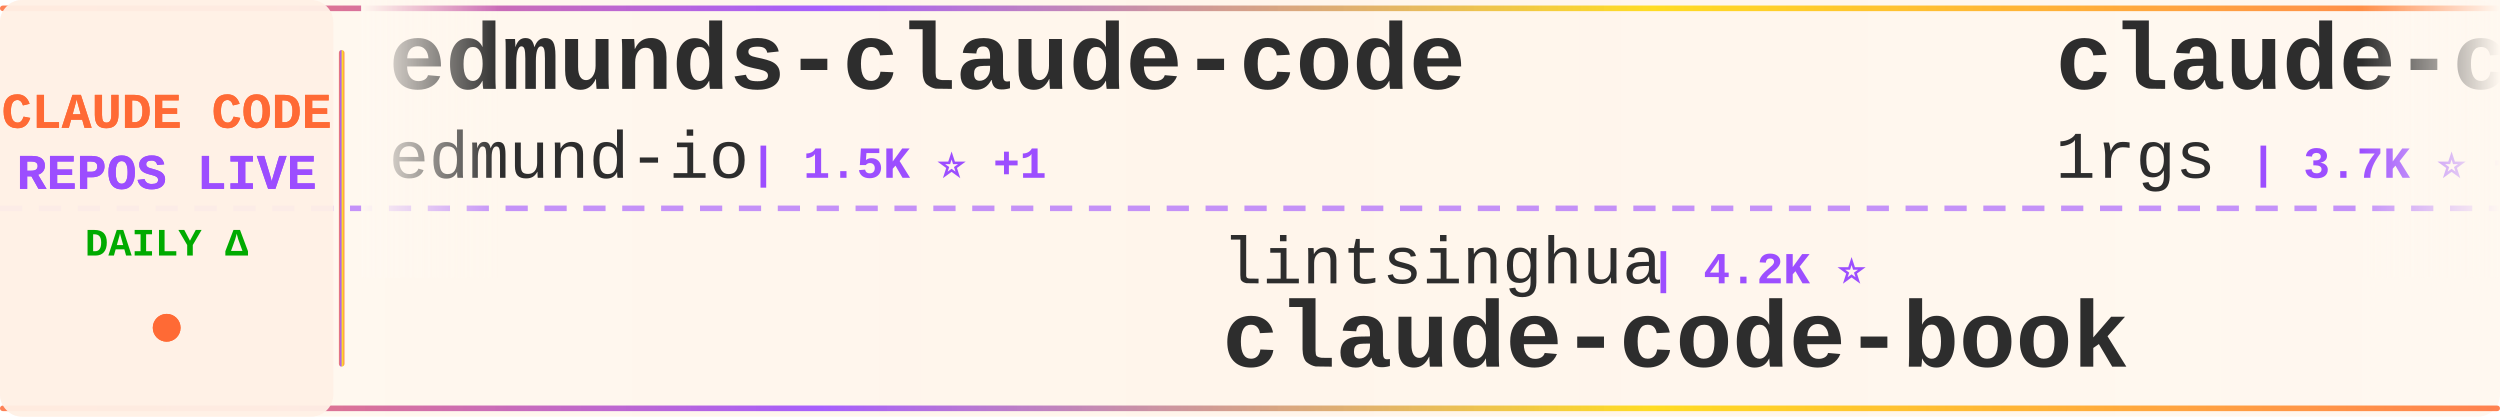
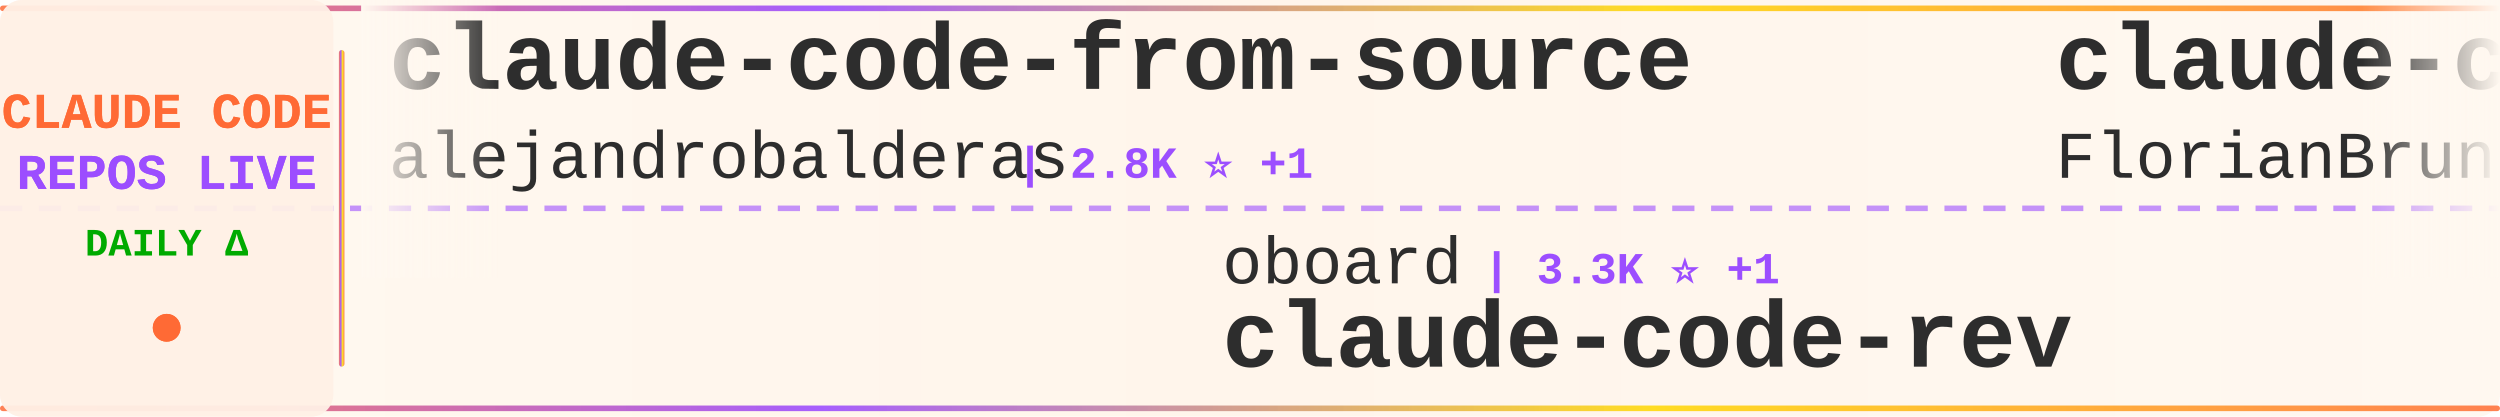
<svg xmlns="http://www.w3.org/2000/svg" width="900" height="150">
  <defs>
    <linearGradient id="tickerBg" x1="0%" y1="0%" x2="100%" y2="0%">
      <stop offset="0%" style="stop-color:#fff8f0;stop-opacity:0.98" />
      <stop offset="50%" style="stop-color:#fff5eb;stop-opacity:1" />
      <stop offset="100%" style="stop-color:#fff8f0;stop-opacity:0.98" />
    </linearGradient>
    <linearGradient id="borderGrad" x1="0%" y1="0%" x2="100%" y2="0%">
      <stop offset="0%" style="stop-color:#FF6B35;stop-opacity:0.85">
        <animate attributeName="stop-opacity" values="0.85;1;0.85" dur="2s" repeatCount="indefinite" />
      </stop>
      <stop offset="33%" style="stop-color:#9C4EFF;stop-opacity:0.9">
        <animate attributeName="stop-opacity" values="0.9;1;0.9" dur="2.2s" repeatCount="indefinite" />
      </stop>
      <stop offset="66%" style="stop-color:#FFD700;stop-opacity:0.85">
        <animate attributeName="stop-opacity" values="0.85;1;0.85" dur="1.8s" repeatCount="indefinite" />
      </stop>
      <stop offset="100%" style="stop-color:#FF6B35;stop-opacity:0.85">
        <animate attributeName="stop-opacity" values="0.85;1;0.85" dur="2s" repeatCount="indefinite" />
      </stop>
    </linearGradient>
    <filter id="textGlow">
      <feGaussianBlur stdDeviation="0.15" result="coloredBlur" />
      <feMerge>
        <feMergeNode in="coloredBlur" />
        <feMergeNode in="SourceGraphic" />
      </feMerge>
    </filter>
    <filter id="metricGlow">
      <feGaussianBlur stdDeviation="0.2" result="coloredBlur" />
      <feMerge>
        <feMergeNode in="coloredBlur" />
        <feMergeNode in="SourceGraphic" />
      </feMerge>
    </filter>
    <linearGradient id="leftFade" x1="0%" y1="0%" x2="100%" y2="0%">
      <stop offset="0%" style="stop-color:#fff8f0;stop-opacity:1" />
      <stop offset="100%" style="stop-color:#fff8f0;stop-opacity:0" />
    </linearGradient>
    <linearGradient id="rightFade" x1="0%" y1="0%" x2="100%" y2="0%">
      <stop offset="0%" style="stop-color:#fff8f0;stop-opacity:0" />
      <stop offset="100%" style="stop-color:#fff8f0;stop-opacity:1" />
    </linearGradient>
  </defs>
  <rect width="900" height="150" fill="url(#tickerBg)" rx="8" />
  <rect x="0" y="2" width="900" height="2" fill="url(#borderGrad)" rx="1" />
  <rect x="0" y="146" width="900" height="2" fill="url(#borderGrad)" rx="1" />
  <line x1="0" y1="75" x2="900" y2="75" stroke="#9C4EFF" stroke-width="2" stroke-dasharray="8 6" opacity="0.6" />
  <rect x="0" y="0" width="120" height="150" fill="#fff0e6" opacity="0.95" rx="8" />
  <text x="60" y="46" font-family="'Courier New', monospace" font-size="18" font-weight="bold" fill="#FF6B35" text-anchor="middle" filter="url(#textGlow)">
    CLAUDE CODE
  </text>
  <text x="60" y="68" font-family="'Courier New', monospace" font-size="18" font-weight="bold" fill="#9C4EFF" text-anchor="middle" filter="url(#textGlow)">
    REPOS LIVE
  </text>
  <text x="60" y="92" font-family="'Courier New', monospace" font-size="14" font-weight="bold" fill="#00aa00" text-anchor="middle">
    DAILY Δ
  </text>
  <circle cx="60" cy="118" r="5" fill="#FF6B35" filter="url(#metricGlow)">
    <animate attributeName="r" values="4;6;4" dur="1.5s" repeatCount="indefinite" />
    <animate attributeName="opacity" values="0.6;1;0.6" dur="1.5s" repeatCount="indefinite" />
  </circle>
  <rect x="122" y="18" width="2" height="114" fill="url(#borderGrad)" rx="1" />
  <clipPath id="tickerClip">
    <rect x="130" y="0" width="770" height="150" />
  </clipPath>
  <g clip-path="url(#tickerClip)">
    <g id="tickerItems">
      <animateTransform attributeName="transform" attributeType="XML" type="translate" from="0 0" to="-3000 0" dur="54s" repeatCount="indefinite" />
      <g transform="translate(0, 0)">
-         <text x="140" y="32" font-family="'Courier New', monospace" font-size="34" font-weight="bold" fill="#2d2d2d">edmunds-claude-code</text>
-         <text x="140" y="64" font-family="'Courier New', monospace" font-size="24" font-weight="normal" fill="#2d2d2d" opacity="1.0">edmund-io</text>
-         <text x="270" y="64" font-family="'Courier New', monospace" font-size="16" font-weight="bold" fill="#9C4EFF"> | 1.5K ⭐ +1</text>
+         <text x="140" y="32" font-family="'Courier New', monospace" font-size="34" font-weight="bold" fill="#2d2d2d">claude-code-from-source</text>
+         <text x="140" y="64" font-family="'Courier New', monospace" font-size="24" font-weight="normal" fill="#2d2d2d" opacity="1.0">alejandrobalderas</text>
+         <text x="366" y="64" font-family="'Courier New', monospace" font-size="16" font-weight="bold" fill="#9C4EFF"> | 2.8K ⭐ +1</text>
      </g>
      <g transform="translate(300, 0)">
-         <text x="140" y="102" font-family="'Courier New', monospace" font-size="24" font-weight="normal" fill="#2d2d2d" opacity="1.0">lintsinghua</text>
-         <text x="294" y="102" font-family="'Courier New', monospace" font-size="16" font-weight="bold" fill="#9C4EFF"> | 4.2K ⭐</text>
-         <text x="140" y="132" font-family="'Courier New', monospace" font-size="34" font-weight="bold" fill="#2d2d2d">claude-code-book</text>
+         <text x="140" y="102" font-family="'Courier New', monospace" font-size="24" font-weight="normal" fill="#2d2d2d" opacity="1.0">oboard</text>
+         <text x="234" y="102" font-family="'Courier New', monospace" font-size="16" font-weight="bold" fill="#9C4EFF"> | 3.3K ⭐ +1</text>
+         <text x="140" y="132" font-family="'Courier New', monospace" font-size="34" font-weight="bold" fill="#2d2d2d">claude-code-rev</text>
      </g>
      <g transform="translate(600, 0)">
-         <text x="140" y="32" font-family="'Courier New', monospace" font-size="34" font-weight="bold" fill="#2d2d2d">claude-code-proxy</text>
-         <text x="140" y="64" font-family="'Courier New', monospace" font-size="24" font-weight="normal" fill="#2d2d2d" opacity="1.0">1rgs</text>
-         <text x="210" y="64" font-family="'Courier New', monospace" font-size="16" font-weight="bold" fill="#9C4EFF"> | 3.7K ⭐ +1</text>
+         <text x="140" y="32" font-family="'Courier New', monospace" font-size="34" font-weight="bold" fill="#2d2d2d">claude-code-ultimate-gui...</text>
+         <text x="140" y="64" font-family="'Courier New', monospace" font-size="24" font-weight="normal" fill="#2d2d2d" opacity="1.0">FlorianBruniaux</text>
+         <text x="342" y="64" font-family="'Courier New', monospace" font-size="16" font-weight="bold" fill="#9C4EFF"> | 5.8K ⭐ +6</text>
      </g>
      <g transform="translate(900, 0)">
-         <text x="140" y="102" font-family="'Courier New', monospace" font-size="24" font-weight="normal" fill="#2d2d2d" opacity="1.0">nicedreamzapp</text>
-         <text x="318" y="102" font-family="'Courier New', monospace" font-size="16" font-weight="bold" fill="#9C4EFF"> | 3.2K ⭐ +1</text>
-         <text x="140" y="132" font-family="'Courier New', monospace" font-size="34" font-weight="bold" fill="#2d2d2d">claude-code-local</text>
+         <text x="140" y="102" font-family="'Courier New', monospace" font-size="24" font-weight="normal" fill="#2d2d2d" opacity="1.0">sugyan</text>
+         <text x="234" y="102" font-family="'Courier New', monospace" font-size="16" font-weight="bold" fill="#9C4EFF"> | 1.1K ⭐</text>
+         <text x="140" y="132" font-family="'Courier New', monospace" font-size="34" font-weight="bold" fill="#2d2d2d">claude-code-webui</text>
      </g>
      <g transform="translate(1200, 0)">
-         <text x="140" y="32" font-family="'Courier New', monospace" font-size="34" font-weight="bold" fill="#2d2d2d">oh-my-claudecode</text>
-         <text x="140" y="64" font-family="'Courier New', monospace" font-size="24" font-weight="normal" fill="#2d2d2d" opacity="1.0">Yeachan-Heo</text>
-         <text x="294" y="64" font-family="'Courier New', monospace" font-size="16" font-weight="bold" fill="#9C4EFF"> | 38.9K ⭐ +3</text>
+         <text x="140" y="32" font-family="'Courier New', monospace" font-size="34" font-weight="bold" fill="#2d2d2d">everything-claude-code</text>
+         <text x="140" y="64" font-family="'Courier New', monospace" font-size="24" font-weight="normal" fill="#2d2d2d" opacity="1.0">WorldFlowAI</text>
+         <text x="294" y="64" font-family="'Courier New', monospace" font-size="16" font-weight="bold" fill="#9C4EFF"> | 1.8K ⭐ +10</text>
      </g>
      <g transform="translate(1500, 0)">
-         <text x="140" y="102" font-family="'Courier New', monospace" font-size="24" font-weight="normal" fill="#2d2d2d" opacity="1.0">krusemediallc</text>
-         <text x="318" y="102" font-family="'Courier New', monospace" font-size="16" font-weight="bold" fill="#9C4EFF"> | 1.4K ⭐ +4</text>
-         <text x="140" y="132" font-family="'Courier New', monospace" font-size="34" font-weight="bold" fill="#2d2d2d">arcads-claude-code</text>
+         <text x="140" y="102" font-family="'Courier New', monospace" font-size="24" font-weight="normal" fill="#2d2d2d" opacity="1.0">freestylefly</text>
+         <text x="306" y="102" font-family="'Courier New', monospace" font-size="16" font-weight="bold" fill="#9C4EFF"> | 130 ⭐</text>
+         <text x="140" y="132" font-family="'Courier New', monospace" font-size="34" font-weight="bold" fill="#2d2d2d">claude-code</text>
      </g>
      <g transform="translate(1800, 0)">
-         <text x="140" y="32" font-family="'Courier New', monospace" font-size="34" font-weight="bold" fill="#2d2d2d">claude-code-cheat-sheet</text>
-         <text x="140" y="64" font-family="'Courier New', monospace" font-size="24" font-weight="normal" fill="#2d2d2d" opacity="1.0">Njengah</text>
-         <text x="246" y="64" font-family="'Courier New', monospace" font-size="16" font-weight="bold" fill="#9C4EFF"> | 1.9K ⭐</text>
+         <text x="140" y="32" font-family="'Courier New', monospace" font-size="34" font-weight="bold" fill="#2d2d2d">claude-code-infrastructu...</text>
+         <text x="140" y="64" font-family="'Courier New', monospace" font-size="24" font-weight="normal" fill="#2d2d2d" opacity="1.0">diet103</text>
+         <text x="246" y="64" font-family="'Courier New', monospace" font-size="16" font-weight="bold" fill="#9C4EFF"> | 10.0K ⭐ +1</text>
      </g>
      <g transform="translate(2100, 0)">
-         <text x="140" y="102" font-family="'Courier New', monospace" font-size="24" font-weight="normal" fill="#2d2d2d" opacity="1.0">frankbria</text>
-         <text x="270" y="102" font-family="'Courier New', monospace" font-size="16" font-weight="bold" fill="#9C4EFF"> | 9.6K ⭐ +1</text>
-         <text x="140" y="132" font-family="'Courier New', monospace" font-size="34" font-weight="bold" fill="#2d2d2d">ralph-claude-code</text>
+         <text x="140" y="102" font-family="'Courier New', monospace" font-size="24" font-weight="normal" fill="#2d2d2d" opacity="1.0">disler</text>
+         <text x="234" y="102" font-family="'Courier New', monospace" font-size="16" font-weight="bold" fill="#9C4EFF"> | 1.6K ⭐ +1</text>
+         <text x="140" y="132" font-family="'Courier New', monospace" font-size="34" font-weight="bold" fill="#2d2d2d">pi-vs-claude-code</text>
      </g>
      <g transform="translate(2400, 0)">
-         <text x="140" y="32" font-family="'Courier New', monospace" font-size="34" font-weight="bold" fill="#2d2d2d">claude-code-workflows</text>
-         <text x="140" y="64" font-family="'Courier New', monospace" font-size="24" font-weight="normal" fill="#2d2d2d" opacity="1.0">OneRedOak</text>
-         <text x="270" y="64" font-family="'Courier New', monospace" font-size="16" font-weight="bold" fill="#9C4EFF"> | 3.9K ⭐ +2</text>
+         <text x="140" y="32" font-family="'Courier New', monospace" font-size="34" font-weight="bold" fill="#2d2d2d">claude-code-prompts</text>
+         <text x="140" y="64" font-family="'Courier New', monospace" font-size="24" font-weight="normal" fill="#2d2d2d" opacity="1.0">repowise-dev</text>
+         <text x="306" y="64" font-family="'Courier New', monospace" font-size="16" font-weight="bold" fill="#9C4EFF"> | 1.2K ⭐</text>
      </g>
      <g transform="translate(2700, 0)">
-         <text x="140" y="102" font-family="'Courier New', monospace" font-size="24" font-weight="normal" fill="#2d2d2d" opacity="1.0">WorldFlowAI</text>
-         <text x="294" y="102" font-family="'Courier New', monospace" font-size="16" font-weight="bold" fill="#9C4EFF"> | 1.8K ⭐ +7</text>
-         <text x="140" y="132" font-family="'Courier New', monospace" font-size="34" font-weight="bold" fill="#2d2d2d">everything-claude-code</text>
+         <text x="140" y="102" font-family="'Courier New', monospace" font-size="24" font-weight="normal" fill="#2d2d2d" opacity="1.0">1rgs</text>
+         <text x="210" y="102" font-family="'Courier New', monospace" font-size="16" font-weight="bold" fill="#9C4EFF"> | 3.7K ⭐</text>
+         <text x="140" y="132" font-family="'Courier New', monospace" font-size="34" font-weight="bold" fill="#2d2d2d">claude-code-proxy</text>
      </g>
      <g transform="translate(3000, 0)">
-         <text x="140" y="32" font-family="'Courier New', monospace" font-size="34" font-weight="bold" fill="#2d2d2d">edmunds-claude-code</text>
-         <text x="140" y="64" font-family="'Courier New', monospace" font-size="24" font-weight="normal" fill="#2d2d2d" opacity="1.0">edmund-io</text>
-         <text x="270" y="64" font-family="'Courier New', monospace" font-size="16" font-weight="bold" fill="#9C4EFF"> | 1.5K ⭐ +1</text>
+         <text x="140" y="32" font-family="'Courier New', monospace" font-size="34" font-weight="bold" fill="#2d2d2d">claude-code-from-source</text>
+         <text x="140" y="64" font-family="'Courier New', monospace" font-size="24" font-weight="normal" fill="#2d2d2d" opacity="1.0">alejandrobalderas</text>
+         <text x="366" y="64" font-family="'Courier New', monospace" font-size="16" font-weight="bold" fill="#9C4EFF"> | 2.8K ⭐ +1</text>
      </g>
      <g transform="translate(3300, 0)">
-         <text x="140" y="102" font-family="'Courier New', monospace" font-size="24" font-weight="normal" fill="#2d2d2d" opacity="1.0">lintsinghua</text>
-         <text x="294" y="102" font-family="'Courier New', monospace" font-size="16" font-weight="bold" fill="#9C4EFF"> | 4.2K ⭐</text>
-         <text x="140" y="132" font-family="'Courier New', monospace" font-size="34" font-weight="bold" fill="#2d2d2d">claude-code-book</text>
+         <text x="140" y="102" font-family="'Courier New', monospace" font-size="24" font-weight="normal" fill="#2d2d2d" opacity="1.0">oboard</text>
+         <text x="234" y="102" font-family="'Courier New', monospace" font-size="16" font-weight="bold" fill="#9C4EFF"> | 3.3K ⭐ +1</text>
+         <text x="140" y="132" font-family="'Courier New', monospace" font-size="34" font-weight="bold" fill="#2d2d2d">claude-code-rev</text>
      </g>
      <g transform="translate(3600, 0)">
-         <text x="140" y="32" font-family="'Courier New', monospace" font-size="34" font-weight="bold" fill="#2d2d2d">claude-code-proxy</text>
-         <text x="140" y="64" font-family="'Courier New', monospace" font-size="24" font-weight="normal" fill="#2d2d2d" opacity="1.0">1rgs</text>
-         <text x="210" y="64" font-family="'Courier New', monospace" font-size="16" font-weight="bold" fill="#9C4EFF"> | 3.7K ⭐ +1</text>
+         <text x="140" y="32" font-family="'Courier New', monospace" font-size="34" font-weight="bold" fill="#2d2d2d">claude-code-ultimate-gui...</text>
+         <text x="140" y="64" font-family="'Courier New', monospace" font-size="24" font-weight="normal" fill="#2d2d2d" opacity="1.0">FlorianBruniaux</text>
+         <text x="342" y="64" font-family="'Courier New', monospace" font-size="16" font-weight="bold" fill="#9C4EFF"> | 5.8K ⭐ +6</text>
      </g>
      <g transform="translate(3900, 0)">
-         <text x="140" y="102" font-family="'Courier New', monospace" font-size="24" font-weight="normal" fill="#2d2d2d" opacity="1.0">nicedreamzapp</text>
-         <text x="318" y="102" font-family="'Courier New', monospace" font-size="16" font-weight="bold" fill="#9C4EFF"> | 3.2K ⭐ +1</text>
-         <text x="140" y="132" font-family="'Courier New', monospace" font-size="34" font-weight="bold" fill="#2d2d2d">claude-code-local</text>
+         <text x="140" y="102" font-family="'Courier New', monospace" font-size="24" font-weight="normal" fill="#2d2d2d" opacity="1.0">sugyan</text>
+         <text x="234" y="102" font-family="'Courier New', monospace" font-size="16" font-weight="bold" fill="#9C4EFF"> | 1.1K ⭐</text>
+         <text x="140" y="132" font-family="'Courier New', monospace" font-size="34" font-weight="bold" fill="#2d2d2d">claude-code-webui</text>
      </g>
    </g>
  </g>
  <rect x="130" y="0" width="50" height="100" fill="url(#leftFade)" />
  <rect x="850" y="0" width="50" height="100" fill="url(#rightFade)" />
</svg>
